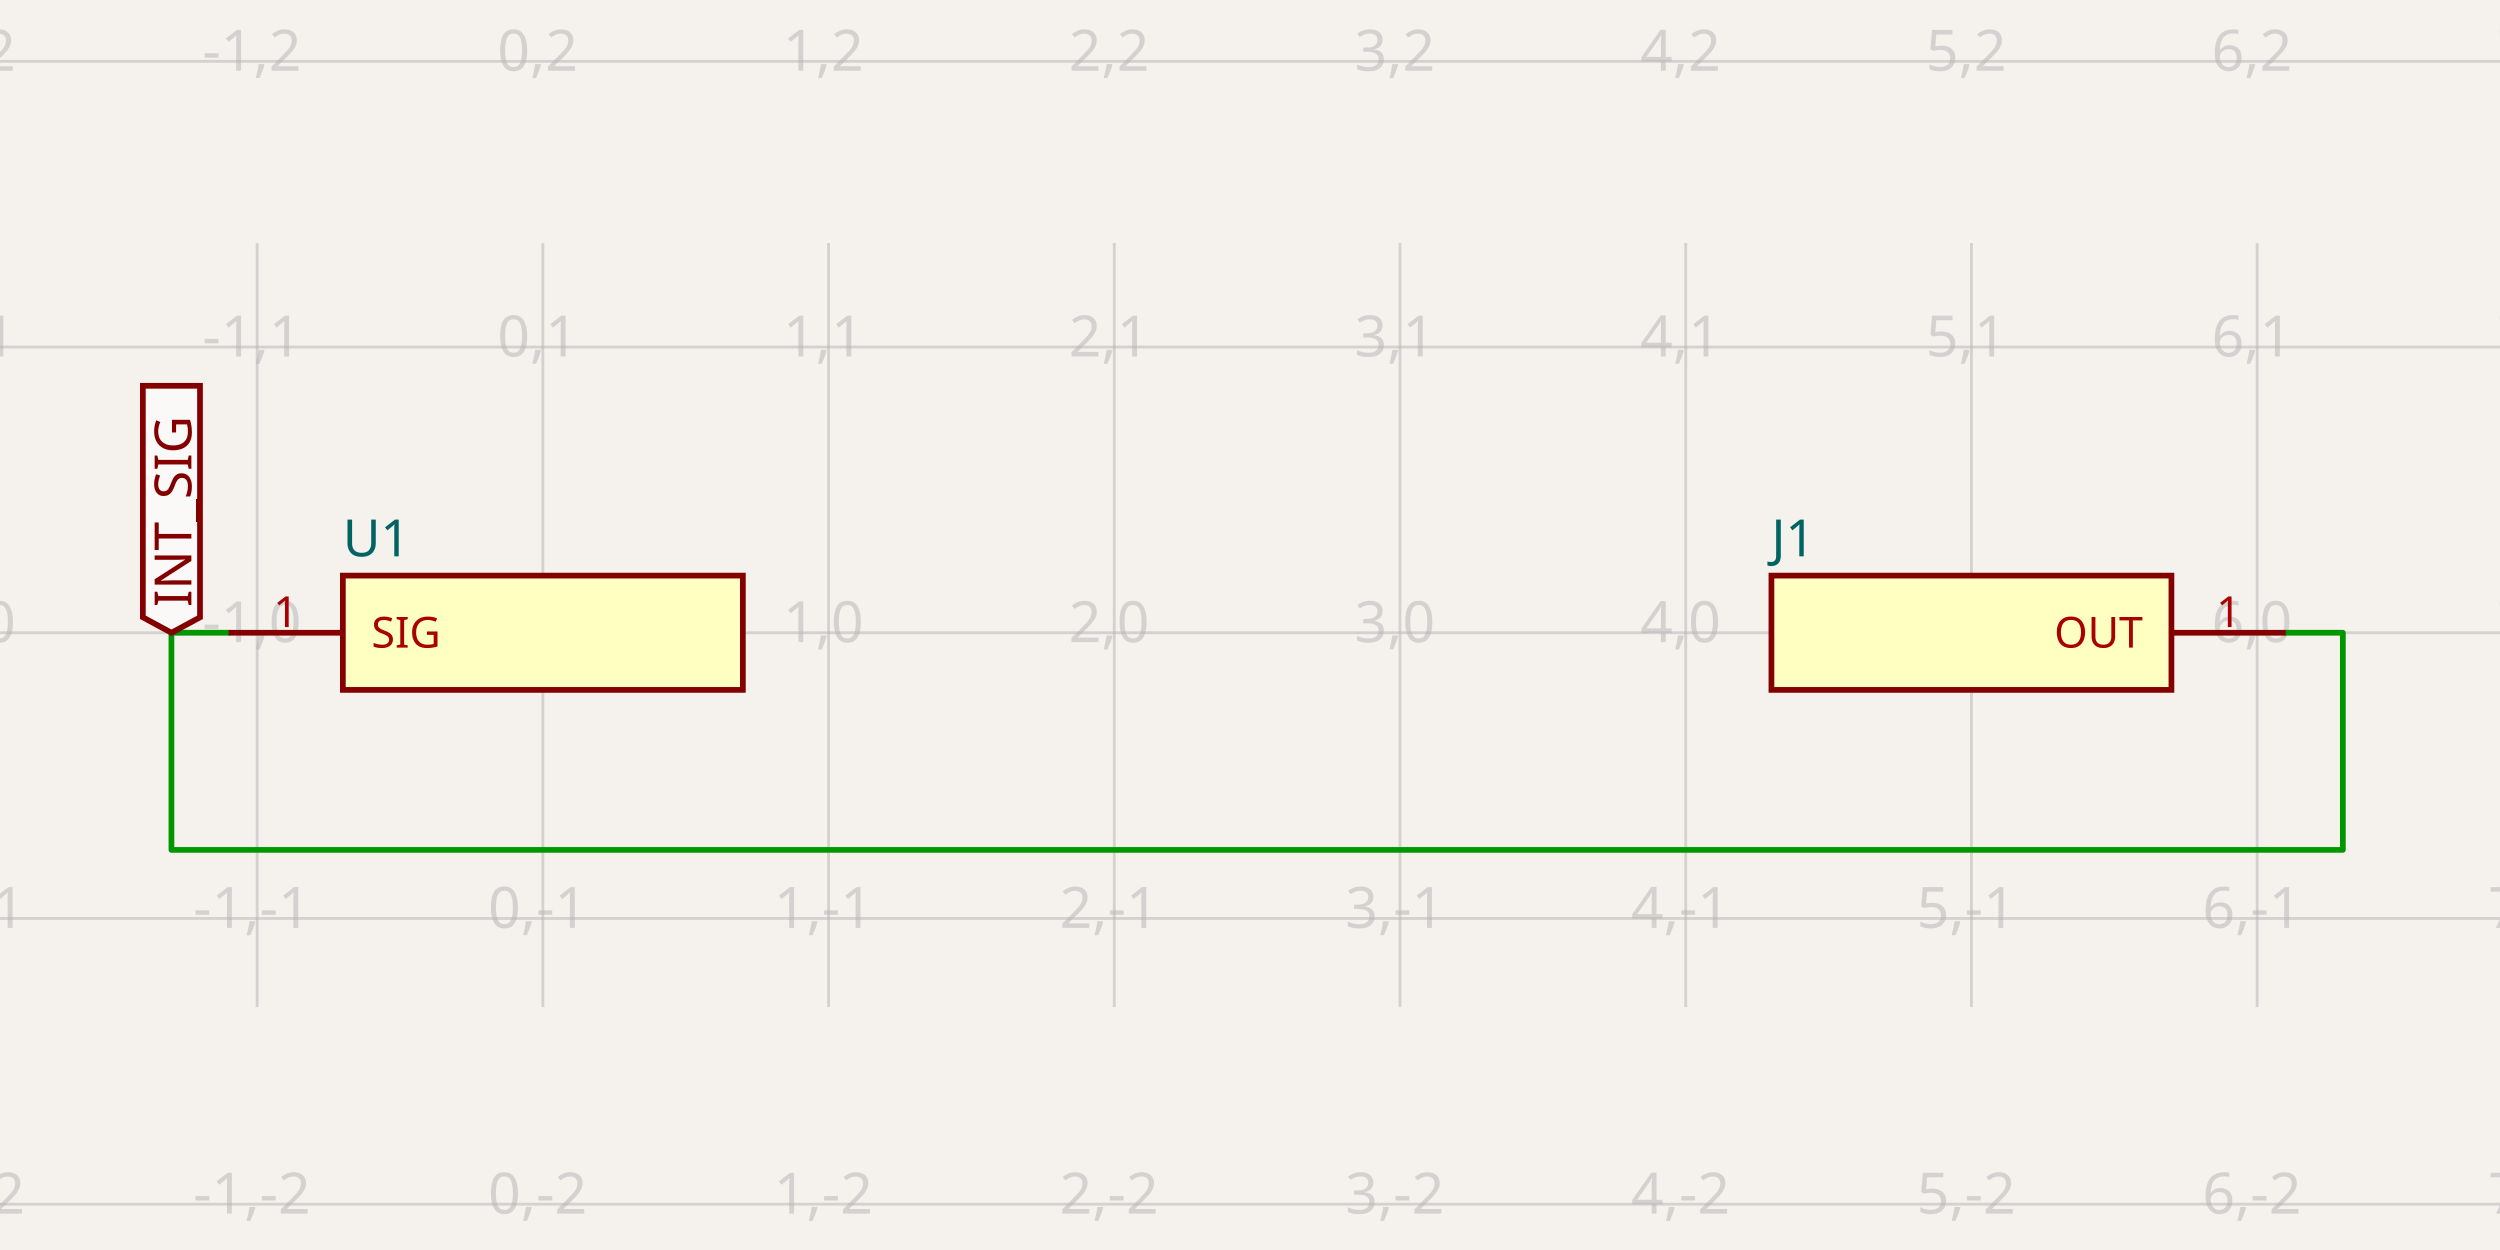
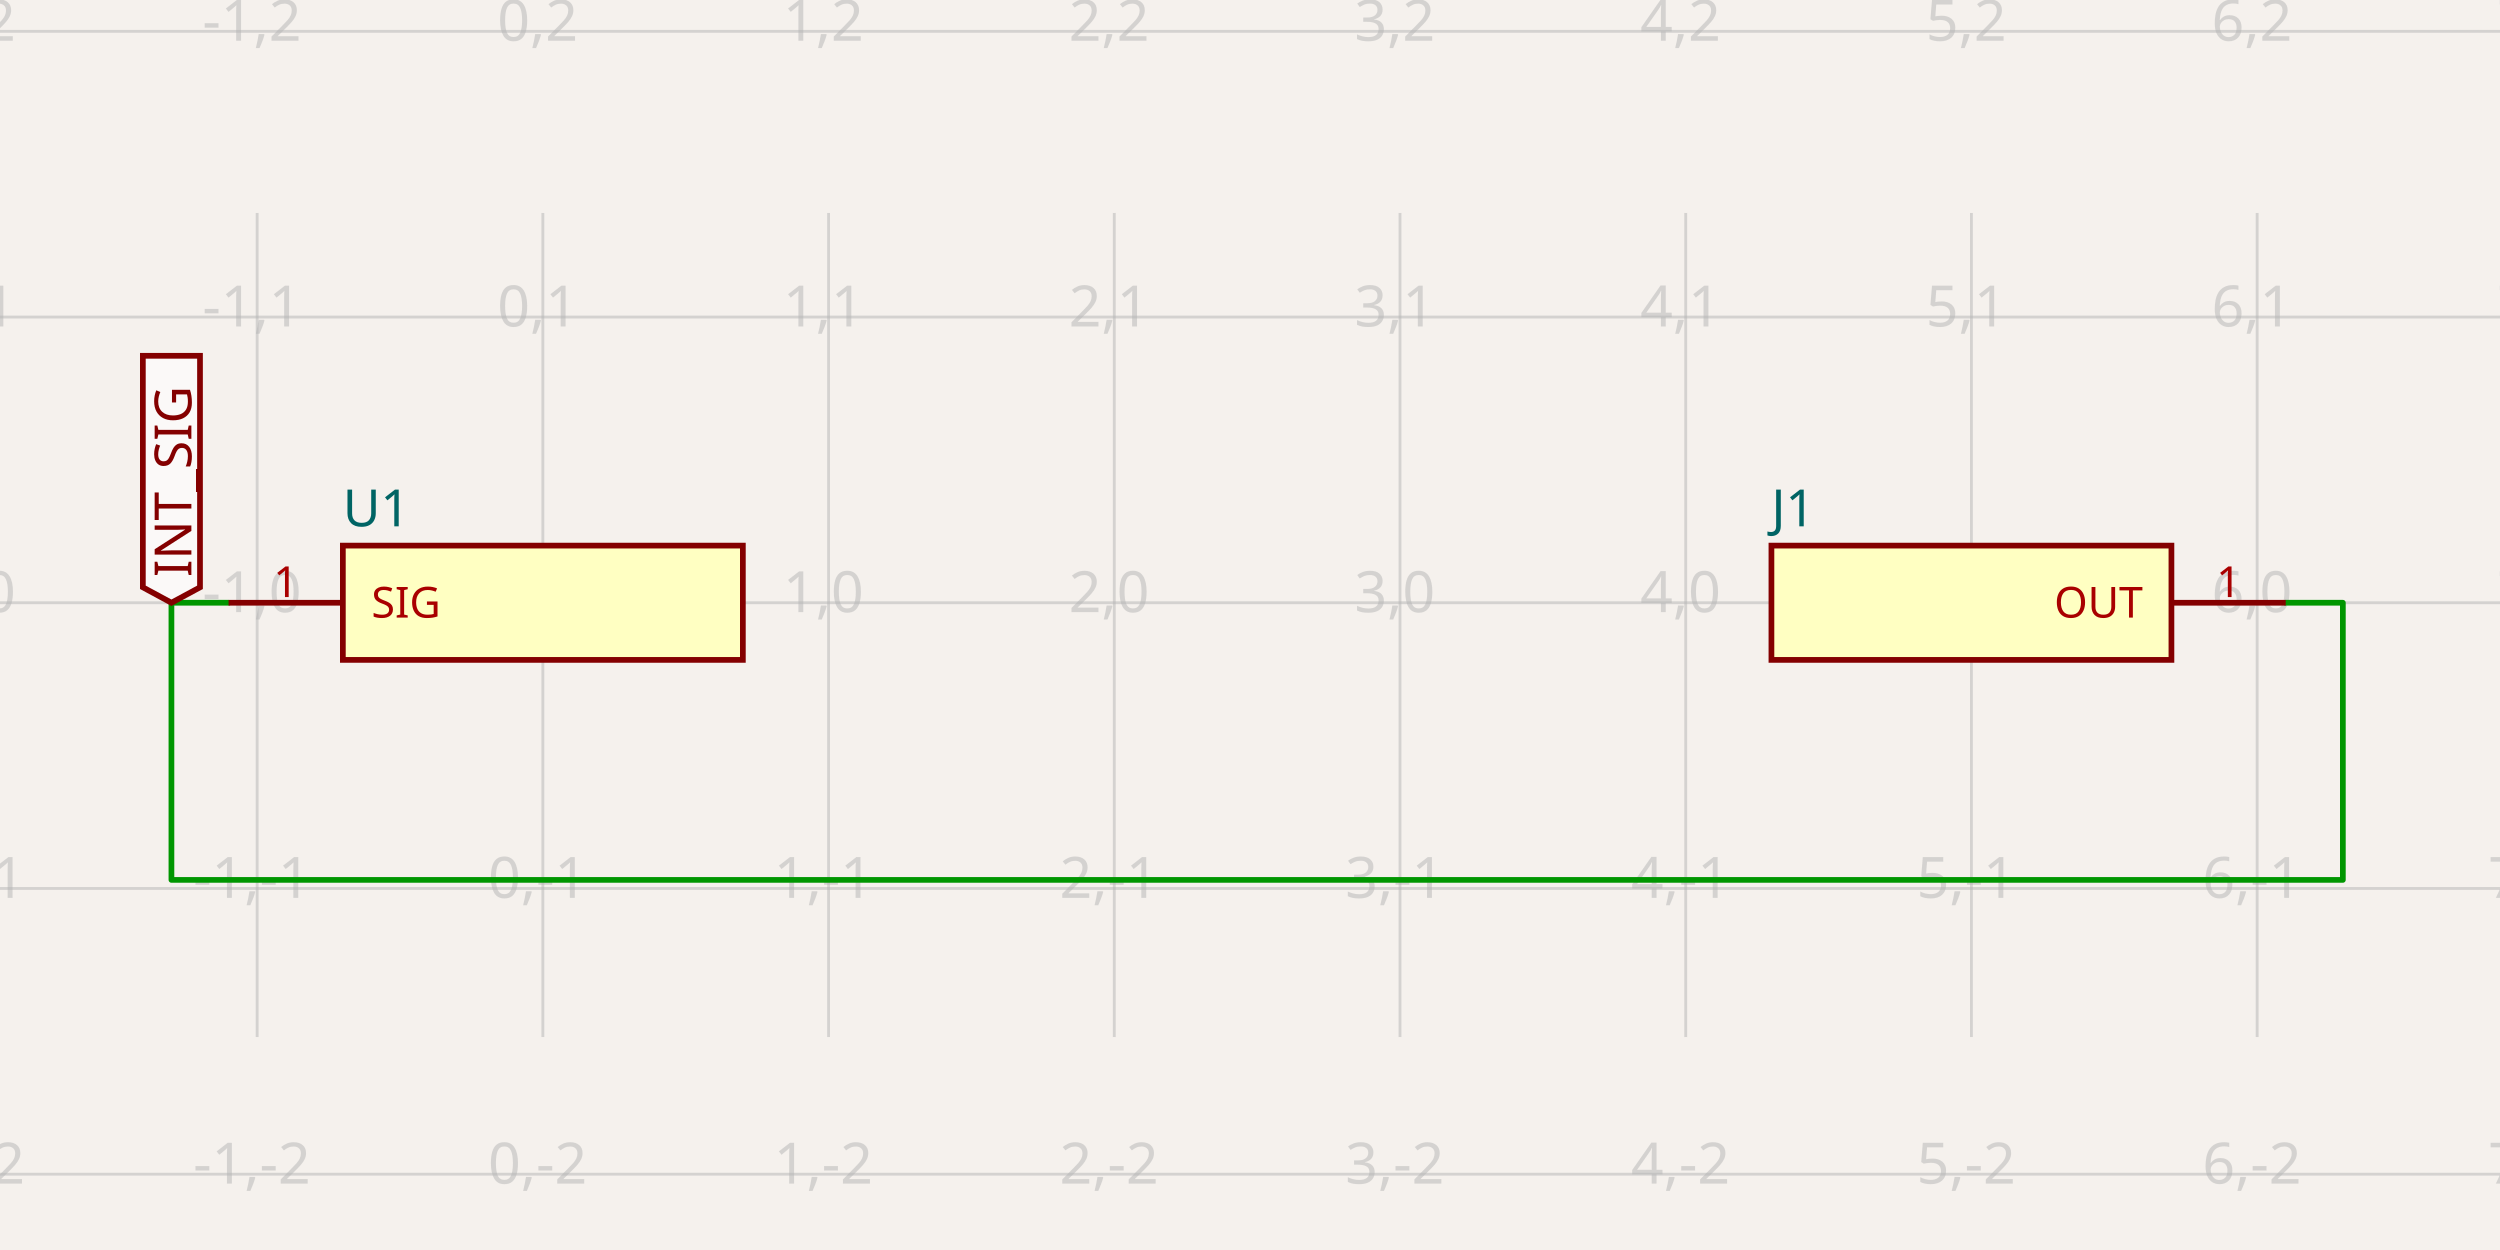
- <svg xmlns="http://www.w3.org/2000/svg" class="tscircuit-schematic" width="1200" height="600" style="background-color: rgb(245, 241, 237)" data-real-to-screen-transform="matrix(137.1428571429,0,0,-137.1428571429,260.5714285714,303.7211428571)" data-software-used-string="@tscircuit/core@0.0.1541">
+ <svg xmlns="http://www.w3.org/2000/svg" class="tscircuit-schematic" width="1200" height="600" style="background-color: rgb(245, 241, 237)" data-real-to-screen-transform="matrix(137.1428571429,0,0,-137.1428571429,260.5714285714,289.3211428571)" data-software-used-string="@tscircuit/core@0.0.1601">
  <style>
              .boundary { fill: rgb(245, 241, 237); }
              .schematic-boundary { fill: none; stroke: #fff; }
              .component { fill: none; stroke: rgb(132, 0, 0); }
              .chip { fill: rgb(255, 255, 194); stroke: rgb(132, 0, 0); }
              .component-pin { fill: none; stroke: rgb(132, 0, 0); }
              .text { font-family: sans-serif; fill: rgb(0, 150, 0); }
              .pin-number { fill: rgb(169, 0, 0); }
              .port-label { fill: rgb(0, 100, 100); }
              .component-name { fill: rgb(0, 100, 100); }
              
            </style>
  <rect class="boundary" x="0" y="0" width="1200" height="600" />
  <g class="grid sch-grid">
-     <line x1="-13.714" y1="483.378" x2="-13.714" y2="116.622" stroke="rgb(181, 181, 181)" stroke-width="1.371" stroke-opacity="0.5" />
-     <line x1="123.429" y1="483.378" x2="123.429" y2="116.622" stroke="rgb(181, 181, 181)" stroke-width="1.371" stroke-opacity="0.5" />
-     <line x1="260.571" y1="483.378" x2="260.571" y2="116.622" stroke="rgb(181, 181, 181)" stroke-width="1.371" stroke-opacity="0.5" />
-     <line x1="397.714" y1="483.378" x2="397.714" y2="116.622" stroke="rgb(181, 181, 181)" stroke-width="1.371" stroke-opacity="0.5" />
-     <line x1="534.857" y1="483.378" x2="534.857" y2="116.622" stroke="rgb(181, 181, 181)" stroke-width="1.371" stroke-opacity="0.5" />
-     <line x1="672" y1="483.378" x2="672" y2="116.622" stroke="rgb(181, 181, 181)" stroke-width="1.371" stroke-opacity="0.5" />
-     <line x1="809.143" y1="483.378" x2="809.143" y2="116.622" stroke="rgb(181, 181, 181)" stroke-width="1.371" stroke-opacity="0.5" />
-     <line x1="946.286" y1="483.378" x2="946.286" y2="116.622" stroke="rgb(181, 181, 181)" stroke-width="1.371" stroke-opacity="0.5" />
-     <line x1="1083.429" y1="483.378" x2="1083.429" y2="116.622" stroke="rgb(181, 181, 181)" stroke-width="1.371" stroke-opacity="0.5" />
-     <line x1="1220.571" y1="483.378" x2="1220.571" y2="116.622" stroke="rgb(181, 181, 181)" stroke-width="1.371" stroke-opacity="0.5" />
-     <line x1="-1.0999201549566351e-10" y1="578.007" x2="1200" y2="578.007" stroke="rgb(181, 181, 181)" stroke-width="1.371" stroke-opacity="0.5" />
-     <line x1="-1.0999201549566351e-10" y1="440.864" x2="1200" y2="440.864" stroke="rgb(181, 181, 181)" stroke-width="1.371" stroke-opacity="0.5" />
-     <line x1="-1.0999201549566351e-10" y1="303.721" x2="1200" y2="303.721" stroke="rgb(181, 181, 181)" stroke-width="1.371" stroke-opacity="0.5" />
-     <line x1="-1.0999201549566351e-10" y1="166.578" x2="1200" y2="166.578" stroke="rgb(181, 181, 181)" stroke-width="1.371" stroke-opacity="0.5" />
-     <line x1="-1.0999201549566351e-10" y1="29.435" x2="1200" y2="29.435" stroke="rgb(181, 181, 181)" stroke-width="1.371" stroke-opacity="0.5" />
-     <text x="-16.214" y="573.007" fill="rgb(181, 181, 181)" font-size="27.429" fill-opacity="0.5" text-anchor="middle" dominant-baseline="middle" font-family="sans-serif">-2,-2</text>
-     <text x="-16.214" y="435.864" fill="rgb(181, 181, 181)" font-size="27.429" fill-opacity="0.5" text-anchor="middle" dominant-baseline="middle" font-family="sans-serif">-2,-1</text>
-     <text x="-16.214" y="298.721" fill="rgb(181, 181, 181)" font-size="27.429" fill-opacity="0.5" text-anchor="middle" dominant-baseline="middle" font-family="sans-serif">-2,0</text>
-     <text x="-16.214" y="161.578" fill="rgb(181, 181, 181)" font-size="27.429" fill-opacity="0.5" text-anchor="middle" dominant-baseline="middle" font-family="sans-serif">-2,1</text>
-     <text x="-16.214" y="24.435" fill="rgb(181, 181, 181)" font-size="27.429" fill-opacity="0.5" text-anchor="middle" dominant-baseline="middle" font-family="sans-serif">-2,2</text>
-     <text x="120.929" y="573.007" fill="rgb(181, 181, 181)" font-size="27.429" fill-opacity="0.5" text-anchor="middle" dominant-baseline="middle" font-family="sans-serif">-1,-2</text>
-     <text x="120.929" y="435.864" fill="rgb(181, 181, 181)" font-size="27.429" fill-opacity="0.5" text-anchor="middle" dominant-baseline="middle" font-family="sans-serif">-1,-1</text>
-     <text x="120.929" y="298.721" fill="rgb(181, 181, 181)" font-size="27.429" fill-opacity="0.5" text-anchor="middle" dominant-baseline="middle" font-family="sans-serif">-1,0</text>
-     <text x="120.929" y="161.578" fill="rgb(181, 181, 181)" font-size="27.429" fill-opacity="0.5" text-anchor="middle" dominant-baseline="middle" font-family="sans-serif">-1,1</text>
-     <text x="120.929" y="24.435" fill="rgb(181, 181, 181)" font-size="27.429" fill-opacity="0.5" text-anchor="middle" dominant-baseline="middle" font-family="sans-serif">-1,2</text>
-     <text x="258.071" y="573.007" fill="rgb(181, 181, 181)" font-size="27.429" fill-opacity="0.5" text-anchor="middle" dominant-baseline="middle" font-family="sans-serif">0,-2</text>
-     <text x="258.071" y="435.864" fill="rgb(181, 181, 181)" font-size="27.429" fill-opacity="0.5" text-anchor="middle" dominant-baseline="middle" font-family="sans-serif">0,-1</text>
-     <text x="258.071" y="298.721" fill="rgb(181, 181, 181)" font-size="27.429" fill-opacity="0.5" text-anchor="middle" dominant-baseline="middle" font-family="sans-serif">0,0</text>
-     <text x="258.071" y="161.578" fill="rgb(181, 181, 181)" font-size="27.429" fill-opacity="0.5" text-anchor="middle" dominant-baseline="middle" font-family="sans-serif">0,1</text>
-     <text x="258.071" y="24.435" fill="rgb(181, 181, 181)" font-size="27.429" fill-opacity="0.5" text-anchor="middle" dominant-baseline="middle" font-family="sans-serif">0,2</text>
-     <text x="395.214" y="573.007" fill="rgb(181, 181, 181)" font-size="27.429" fill-opacity="0.5" text-anchor="middle" dominant-baseline="middle" font-family="sans-serif">1,-2</text>
-     <text x="395.214" y="435.864" fill="rgb(181, 181, 181)" font-size="27.429" fill-opacity="0.5" text-anchor="middle" dominant-baseline="middle" font-family="sans-serif">1,-1</text>
-     <text x="395.214" y="298.721" fill="rgb(181, 181, 181)" font-size="27.429" fill-opacity="0.5" text-anchor="middle" dominant-baseline="middle" font-family="sans-serif">1,0</text>
-     <text x="395.214" y="161.578" fill="rgb(181, 181, 181)" font-size="27.429" fill-opacity="0.5" text-anchor="middle" dominant-baseline="middle" font-family="sans-serif">1,1</text>
-     <text x="395.214" y="24.435" fill="rgb(181, 181, 181)" font-size="27.429" fill-opacity="0.5" text-anchor="middle" dominant-baseline="middle" font-family="sans-serif">1,2</text>
-     <text x="532.357" y="573.007" fill="rgb(181, 181, 181)" font-size="27.429" fill-opacity="0.5" text-anchor="middle" dominant-baseline="middle" font-family="sans-serif">2,-2</text>
-     <text x="532.357" y="435.864" fill="rgb(181, 181, 181)" font-size="27.429" fill-opacity="0.5" text-anchor="middle" dominant-baseline="middle" font-family="sans-serif">2,-1</text>
-     <text x="532.357" y="298.721" fill="rgb(181, 181, 181)" font-size="27.429" fill-opacity="0.5" text-anchor="middle" dominant-baseline="middle" font-family="sans-serif">2,0</text>
-     <text x="532.357" y="161.578" fill="rgb(181, 181, 181)" font-size="27.429" fill-opacity="0.5" text-anchor="middle" dominant-baseline="middle" font-family="sans-serif">2,1</text>
-     <text x="532.357" y="24.435" fill="rgb(181, 181, 181)" font-size="27.429" fill-opacity="0.5" text-anchor="middle" dominant-baseline="middle" font-family="sans-serif">2,2</text>
-     <text x="669.5" y="573.007" fill="rgb(181, 181, 181)" font-size="27.429" fill-opacity="0.5" text-anchor="middle" dominant-baseline="middle" font-family="sans-serif">3,-2</text>
-     <text x="669.5" y="435.864" fill="rgb(181, 181, 181)" font-size="27.429" fill-opacity="0.5" text-anchor="middle" dominant-baseline="middle" font-family="sans-serif">3,-1</text>
-     <text x="669.5" y="298.721" fill="rgb(181, 181, 181)" font-size="27.429" fill-opacity="0.5" text-anchor="middle" dominant-baseline="middle" font-family="sans-serif">3,0</text>
-     <text x="669.5" y="161.578" fill="rgb(181, 181, 181)" font-size="27.429" fill-opacity="0.5" text-anchor="middle" dominant-baseline="middle" font-family="sans-serif">3,1</text>
-     <text x="669.5" y="24.435" fill="rgb(181, 181, 181)" font-size="27.429" fill-opacity="0.5" text-anchor="middle" dominant-baseline="middle" font-family="sans-serif">3,2</text>
-     <text x="806.643" y="573.007" fill="rgb(181, 181, 181)" font-size="27.429" fill-opacity="0.5" text-anchor="middle" dominant-baseline="middle" font-family="sans-serif">4,-2</text>
-     <text x="806.643" y="435.864" fill="rgb(181, 181, 181)" font-size="27.429" fill-opacity="0.5" text-anchor="middle" dominant-baseline="middle" font-family="sans-serif">4,-1</text>
-     <text x="806.643" y="298.721" fill="rgb(181, 181, 181)" font-size="27.429" fill-opacity="0.5" text-anchor="middle" dominant-baseline="middle" font-family="sans-serif">4,0</text>
-     <text x="806.643" y="161.578" fill="rgb(181, 181, 181)" font-size="27.429" fill-opacity="0.5" text-anchor="middle" dominant-baseline="middle" font-family="sans-serif">4,1</text>
-     <text x="806.643" y="24.435" fill="rgb(181, 181, 181)" font-size="27.429" fill-opacity="0.5" text-anchor="middle" dominant-baseline="middle" font-family="sans-serif">4,2</text>
-     <text x="943.786" y="573.007" fill="rgb(181, 181, 181)" font-size="27.429" fill-opacity="0.5" text-anchor="middle" dominant-baseline="middle" font-family="sans-serif">5,-2</text>
-     <text x="943.786" y="435.864" fill="rgb(181, 181, 181)" font-size="27.429" fill-opacity="0.5" text-anchor="middle" dominant-baseline="middle" font-family="sans-serif">5,-1</text>
-     <text x="943.786" y="298.721" fill="rgb(181, 181, 181)" font-size="27.429" fill-opacity="0.5" text-anchor="middle" dominant-baseline="middle" font-family="sans-serif">5,0</text>
-     <text x="943.786" y="161.578" fill="rgb(181, 181, 181)" font-size="27.429" fill-opacity="0.5" text-anchor="middle" dominant-baseline="middle" font-family="sans-serif">5,1</text>
-     <text x="943.786" y="24.435" fill="rgb(181, 181, 181)" font-size="27.429" fill-opacity="0.5" text-anchor="middle" dominant-baseline="middle" font-family="sans-serif">5,2</text>
-     <text x="1080.929" y="573.007" fill="rgb(181, 181, 181)" font-size="27.429" fill-opacity="0.5" text-anchor="middle" dominant-baseline="middle" font-family="sans-serif">6,-2</text>
-     <text x="1080.929" y="435.864" fill="rgb(181, 181, 181)" font-size="27.429" fill-opacity="0.5" text-anchor="middle" dominant-baseline="middle" font-family="sans-serif">6,-1</text>
-     <text x="1080.929" y="298.721" fill="rgb(181, 181, 181)" font-size="27.429" fill-opacity="0.5" text-anchor="middle" dominant-baseline="middle" font-family="sans-serif">6,0</text>
-     <text x="1080.929" y="161.578" fill="rgb(181, 181, 181)" font-size="27.429" fill-opacity="0.5" text-anchor="middle" dominant-baseline="middle" font-family="sans-serif">6,1</text>
-     <text x="1080.929" y="24.435" fill="rgb(181, 181, 181)" font-size="27.429" fill-opacity="0.5" text-anchor="middle" dominant-baseline="middle" font-family="sans-serif">6,2</text>
-     <text x="1218.071" y="573.007" fill="rgb(181, 181, 181)" font-size="27.429" fill-opacity="0.5" text-anchor="middle" dominant-baseline="middle" font-family="sans-serif">7,-2</text>
-     <text x="1218.071" y="435.864" fill="rgb(181, 181, 181)" font-size="27.429" fill-opacity="0.5" text-anchor="middle" dominant-baseline="middle" font-family="sans-serif">7,-1</text>
-     <text x="1218.071" y="298.721" fill="rgb(181, 181, 181)" font-size="27.429" fill-opacity="0.5" text-anchor="middle" dominant-baseline="middle" font-family="sans-serif">7,0</text>
-     <text x="1218.071" y="161.578" fill="rgb(181, 181, 181)" font-size="27.429" fill-opacity="0.5" text-anchor="middle" dominant-baseline="middle" font-family="sans-serif">7,1</text>
-     <text x="1218.071" y="24.435" fill="rgb(181, 181, 181)" font-size="27.429" fill-opacity="0.5" text-anchor="middle" dominant-baseline="middle" font-family="sans-serif">7,2</text>
+     <line x1="-13.714" y1="497.778" x2="-13.714" y2="102.222" stroke="rgb(181, 181, 181)" stroke-width="1.371" stroke-opacity="0.5" />
+     <line x1="123.429" y1="497.778" x2="123.429" y2="102.222" stroke="rgb(181, 181, 181)" stroke-width="1.371" stroke-opacity="0.5" />
+     <line x1="260.571" y1="497.778" x2="260.571" y2="102.222" stroke="rgb(181, 181, 181)" stroke-width="1.371" stroke-opacity="0.5" />
+     <line x1="397.714" y1="497.778" x2="397.714" y2="102.222" stroke="rgb(181, 181, 181)" stroke-width="1.371" stroke-opacity="0.5" />
+     <line x1="534.857" y1="497.778" x2="534.857" y2="102.222" stroke="rgb(181, 181, 181)" stroke-width="1.371" stroke-opacity="0.5" />
+     <line x1="672" y1="497.778" x2="672" y2="102.222" stroke="rgb(181, 181, 181)" stroke-width="1.371" stroke-opacity="0.5" />
+     <line x1="809.143" y1="497.778" x2="809.143" y2="102.222" stroke="rgb(181, 181, 181)" stroke-width="1.371" stroke-opacity="0.5" />
+     <line x1="946.286" y1="497.778" x2="946.286" y2="102.222" stroke="rgb(181, 181, 181)" stroke-width="1.371" stroke-opacity="0.5" />
+     <line x1="1083.429" y1="497.778" x2="1083.429" y2="102.222" stroke="rgb(181, 181, 181)" stroke-width="1.371" stroke-opacity="0.5" />
+     <line x1="1220.571" y1="497.778" x2="1220.571" y2="102.222" stroke="rgb(181, 181, 181)" stroke-width="1.371" stroke-opacity="0.5" />
+     <line x1="-1.0999201549566351e-10" y1="563.607" x2="1200" y2="563.607" stroke="rgb(181, 181, 181)" stroke-width="1.371" stroke-opacity="0.5" />
+     <line x1="-1.0999201549566351e-10" y1="426.464" x2="1200" y2="426.464" stroke="rgb(181, 181, 181)" stroke-width="1.371" stroke-opacity="0.5" />
+     <line x1="-1.0999201549566351e-10" y1="289.321" x2="1200" y2="289.321" stroke="rgb(181, 181, 181)" stroke-width="1.371" stroke-opacity="0.5" />
+     <line x1="-1.0999201549566351e-10" y1="152.178" x2="1200" y2="152.178" stroke="rgb(181, 181, 181)" stroke-width="1.371" stroke-opacity="0.5" />
+     <line x1="-1.0999201549566351e-10" y1="15.035" x2="1200" y2="15.035" stroke="rgb(181, 181, 181)" stroke-width="1.371" stroke-opacity="0.5" />
+     <text x="-16.214" y="558.607" fill="rgb(181, 181, 181)" font-size="27.429" fill-opacity="0.5" text-anchor="middle" dominant-baseline="middle" font-family="sans-serif">-2,-2</text>
+     <text x="-16.214" y="421.464" fill="rgb(181, 181, 181)" font-size="27.429" fill-opacity="0.5" text-anchor="middle" dominant-baseline="middle" font-family="sans-serif">-2,-1</text>
+     <text x="-16.214" y="284.321" fill="rgb(181, 181, 181)" font-size="27.429" fill-opacity="0.5" text-anchor="middle" dominant-baseline="middle" font-family="sans-serif">-2,0</text>
+     <text x="-16.214" y="147.178" fill="rgb(181, 181, 181)" font-size="27.429" fill-opacity="0.5" text-anchor="middle" dominant-baseline="middle" font-family="sans-serif">-2,1</text>
+     <text x="-16.214" y="10.035" fill="rgb(181, 181, 181)" font-size="27.429" fill-opacity="0.5" text-anchor="middle" dominant-baseline="middle" font-family="sans-serif">-2,2</text>
+     <text x="120.929" y="558.607" fill="rgb(181, 181, 181)" font-size="27.429" fill-opacity="0.5" text-anchor="middle" dominant-baseline="middle" font-family="sans-serif">-1,-2</text>
+     <text x="120.929" y="421.464" fill="rgb(181, 181, 181)" font-size="27.429" fill-opacity="0.5" text-anchor="middle" dominant-baseline="middle" font-family="sans-serif">-1,-1</text>
+     <text x="120.929" y="284.321" fill="rgb(181, 181, 181)" font-size="27.429" fill-opacity="0.5" text-anchor="middle" dominant-baseline="middle" font-family="sans-serif">-1,0</text>
+     <text x="120.929" y="147.178" fill="rgb(181, 181, 181)" font-size="27.429" fill-opacity="0.5" text-anchor="middle" dominant-baseline="middle" font-family="sans-serif">-1,1</text>
+     <text x="120.929" y="10.035" fill="rgb(181, 181, 181)" font-size="27.429" fill-opacity="0.5" text-anchor="middle" dominant-baseline="middle" font-family="sans-serif">-1,2</text>
+     <text x="258.071" y="558.607" fill="rgb(181, 181, 181)" font-size="27.429" fill-opacity="0.5" text-anchor="middle" dominant-baseline="middle" font-family="sans-serif">0,-2</text>
+     <text x="258.071" y="421.464" fill="rgb(181, 181, 181)" font-size="27.429" fill-opacity="0.5" text-anchor="middle" dominant-baseline="middle" font-family="sans-serif">0,-1</text>
+     <text x="258.071" y="284.321" fill="rgb(181, 181, 181)" font-size="27.429" fill-opacity="0.5" text-anchor="middle" dominant-baseline="middle" font-family="sans-serif">0,0</text>
+     <text x="258.071" y="147.178" fill="rgb(181, 181, 181)" font-size="27.429" fill-opacity="0.5" text-anchor="middle" dominant-baseline="middle" font-family="sans-serif">0,1</text>
+     <text x="258.071" y="10.035" fill="rgb(181, 181, 181)" font-size="27.429" fill-opacity="0.5" text-anchor="middle" dominant-baseline="middle" font-family="sans-serif">0,2</text>
+     <text x="395.214" y="558.607" fill="rgb(181, 181, 181)" font-size="27.429" fill-opacity="0.5" text-anchor="middle" dominant-baseline="middle" font-family="sans-serif">1,-2</text>
+     <text x="395.214" y="421.464" fill="rgb(181, 181, 181)" font-size="27.429" fill-opacity="0.5" text-anchor="middle" dominant-baseline="middle" font-family="sans-serif">1,-1</text>
+     <text x="395.214" y="284.321" fill="rgb(181, 181, 181)" font-size="27.429" fill-opacity="0.5" text-anchor="middle" dominant-baseline="middle" font-family="sans-serif">1,0</text>
+     <text x="395.214" y="147.178" fill="rgb(181, 181, 181)" font-size="27.429" fill-opacity="0.5" text-anchor="middle" dominant-baseline="middle" font-family="sans-serif">1,1</text>
+     <text x="395.214" y="10.035" fill="rgb(181, 181, 181)" font-size="27.429" fill-opacity="0.5" text-anchor="middle" dominant-baseline="middle" font-family="sans-serif">1,2</text>
+     <text x="532.357" y="558.607" fill="rgb(181, 181, 181)" font-size="27.429" fill-opacity="0.5" text-anchor="middle" dominant-baseline="middle" font-family="sans-serif">2,-2</text>
+     <text x="532.357" y="421.464" fill="rgb(181, 181, 181)" font-size="27.429" fill-opacity="0.5" text-anchor="middle" dominant-baseline="middle" font-family="sans-serif">2,-1</text>
+     <text x="532.357" y="284.321" fill="rgb(181, 181, 181)" font-size="27.429" fill-opacity="0.5" text-anchor="middle" dominant-baseline="middle" font-family="sans-serif">2,0</text>
+     <text x="532.357" y="147.178" fill="rgb(181, 181, 181)" font-size="27.429" fill-opacity="0.5" text-anchor="middle" dominant-baseline="middle" font-family="sans-serif">2,1</text>
+     <text x="532.357" y="10.035" fill="rgb(181, 181, 181)" font-size="27.429" fill-opacity="0.5" text-anchor="middle" dominant-baseline="middle" font-family="sans-serif">2,2</text>
+     <text x="669.5" y="558.607" fill="rgb(181, 181, 181)" font-size="27.429" fill-opacity="0.5" text-anchor="middle" dominant-baseline="middle" font-family="sans-serif">3,-2</text>
+     <text x="669.5" y="421.464" fill="rgb(181, 181, 181)" font-size="27.429" fill-opacity="0.5" text-anchor="middle" dominant-baseline="middle" font-family="sans-serif">3,-1</text>
+     <text x="669.5" y="284.321" fill="rgb(181, 181, 181)" font-size="27.429" fill-opacity="0.5" text-anchor="middle" dominant-baseline="middle" font-family="sans-serif">3,0</text>
+     <text x="669.5" y="147.178" fill="rgb(181, 181, 181)" font-size="27.429" fill-opacity="0.5" text-anchor="middle" dominant-baseline="middle" font-family="sans-serif">3,1</text>
+     <text x="669.5" y="10.035" fill="rgb(181, 181, 181)" font-size="27.429" fill-opacity="0.5" text-anchor="middle" dominant-baseline="middle" font-family="sans-serif">3,2</text>
+     <text x="806.643" y="558.607" fill="rgb(181, 181, 181)" font-size="27.429" fill-opacity="0.5" text-anchor="middle" dominant-baseline="middle" font-family="sans-serif">4,-2</text>
+     <text x="806.643" y="421.464" fill="rgb(181, 181, 181)" font-size="27.429" fill-opacity="0.5" text-anchor="middle" dominant-baseline="middle" font-family="sans-serif">4,-1</text>
+     <text x="806.643" y="284.321" fill="rgb(181, 181, 181)" font-size="27.429" fill-opacity="0.5" text-anchor="middle" dominant-baseline="middle" font-family="sans-serif">4,0</text>
+     <text x="806.643" y="147.178" fill="rgb(181, 181, 181)" font-size="27.429" fill-opacity="0.5" text-anchor="middle" dominant-baseline="middle" font-family="sans-serif">4,1</text>
+     <text x="806.643" y="10.035" fill="rgb(181, 181, 181)" font-size="27.429" fill-opacity="0.5" text-anchor="middle" dominant-baseline="middle" font-family="sans-serif">4,2</text>
+     <text x="943.786" y="558.607" fill="rgb(181, 181, 181)" font-size="27.429" fill-opacity="0.5" text-anchor="middle" dominant-baseline="middle" font-family="sans-serif">5,-2</text>
+     <text x="943.786" y="421.464" fill="rgb(181, 181, 181)" font-size="27.429" fill-opacity="0.5" text-anchor="middle" dominant-baseline="middle" font-family="sans-serif">5,-1</text>
+     <text x="943.786" y="284.321" fill="rgb(181, 181, 181)" font-size="27.429" fill-opacity="0.5" text-anchor="middle" dominant-baseline="middle" font-family="sans-serif">5,0</text>
+     <text x="943.786" y="147.178" fill="rgb(181, 181, 181)" font-size="27.429" fill-opacity="0.5" text-anchor="middle" dominant-baseline="middle" font-family="sans-serif">5,1</text>
+     <text x="943.786" y="10.035" fill="rgb(181, 181, 181)" font-size="27.429" fill-opacity="0.5" text-anchor="middle" dominant-baseline="middle" font-family="sans-serif">5,2</text>
+     <text x="1080.929" y="558.607" fill="rgb(181, 181, 181)" font-size="27.429" fill-opacity="0.5" text-anchor="middle" dominant-baseline="middle" font-family="sans-serif">6,-2</text>
+     <text x="1080.929" y="421.464" fill="rgb(181, 181, 181)" font-size="27.429" fill-opacity="0.5" text-anchor="middle" dominant-baseline="middle" font-family="sans-serif">6,-1</text>
+     <text x="1080.929" y="284.321" fill="rgb(181, 181, 181)" font-size="27.429" fill-opacity="0.5" text-anchor="middle" dominant-baseline="middle" font-family="sans-serif">6,0</text>
+     <text x="1080.929" y="147.178" fill="rgb(181, 181, 181)" font-size="27.429" fill-opacity="0.5" text-anchor="middle" dominant-baseline="middle" font-family="sans-serif">6,1</text>
+     <text x="1080.929" y="10.035" fill="rgb(181, 181, 181)" font-size="27.429" fill-opacity="0.5" text-anchor="middle" dominant-baseline="middle" font-family="sans-serif">6,2</text>
+     <text x="1218.071" y="558.607" fill="rgb(181, 181, 181)" font-size="27.429" fill-opacity="0.5" text-anchor="middle" dominant-baseline="middle" font-family="sans-serif">7,-2</text>
+     <text x="1218.071" y="421.464" fill="rgb(181, 181, 181)" font-size="27.429" fill-opacity="0.5" text-anchor="middle" dominant-baseline="middle" font-family="sans-serif">7,-1</text>
+     <text x="1218.071" y="284.321" fill="rgb(181, 181, 181)" font-size="27.429" fill-opacity="0.5" text-anchor="middle" dominant-baseline="middle" font-family="sans-serif">7,0</text>
+     <text x="1218.071" y="147.178" fill="rgb(181, 181, 181)" font-size="27.429" fill-opacity="0.5" text-anchor="middle" dominant-baseline="middle" font-family="sans-serif">7,1</text>
+     <text x="1218.071" y="10.035" fill="rgb(181, 181, 181)" font-size="27.429" fill-opacity="0.5" text-anchor="middle" dominant-baseline="middle" font-family="sans-serif">7,2</text>
  </g>
  <g class="trace sch-trace" data-layer="base" data-circuit-json-type="schematic_trace" data-schematic-trace-id="schematic_trace_0" data-subcircuit-connectivity-map-key="MOD_connectivity_net0">
-     <path d="M 109.714 303.721 L 82.286 303.721 L 82.286 407.95 L 1124.571 407.95 L 1124.571 303.721 L 1097.143 303.721" class="trace-invisible-hover-outline sch-trace-hitbox" stroke="rgb(0, 150, 0)" fill="none" stroke-width="21.943px" stroke-linecap="round" opacity="0" stroke-linejoin="round" />
-     <path class="sch-trace-path" d="M 109.714 303.721 L 82.286 303.721 L 82.286 407.95 L 1124.571 407.95 L 1124.571 303.721 L 1097.143 303.721" stroke="rgb(0, 150, 0)" fill="none" stroke-width="2.743px" stroke-linecap="round" stroke-linejoin="round" />
+     <path d="M 109.714 289.321 L 82.286 289.321 L 82.286 422.35 L 1124.571 422.35 L 1124.571 289.321 L 1097.143 289.321" class="trace-invisible-hover-outline sch-trace-hitbox" stroke="rgb(0, 150, 0)" fill="none" stroke-width="21.943px" stroke-linecap="round" opacity="0" stroke-linejoin="round" />
+     <path class="sch-trace-path" d="M 109.714 289.321 L 82.286 289.321 L 82.286 422.35 L 1124.571 422.35 L 1124.571 289.321 L 1097.143 289.321" stroke="rgb(0, 150, 0)" fill="none" stroke-width="2.743px" stroke-linecap="round" stroke-linejoin="round" />
  </g>
  <g class="trace-overlays sch-trace-overlays" data-layer="overlay" data-circuit-json-type="schematic_trace" data-schematic-trace-id="schematic_trace_0" data-subcircuit-connectivity-map-key="MOD_connectivity_net0" />
  <g class="sch-component" data-circuit-json-type="schematic_component" data-schematic-component-id="schematic_component_0">
-     <rect class="component chip sch-component-body" x="164.571" y="276.293" width="192" height="54.857" stroke-width="2.743px" fill="rgb(255, 255, 194)" stroke="rgb(132, 0, 0)" />
-     <rect class="component-overlay sch-component-overlay" x="164.571" y="276.293" width="192" height="54.857" fill="transparent" />
-     <text class="sch-text" x="164.571" y="348.978" fill="#006464" text-anchor="start" dominant-baseline="middle" font-family="sans-serif" font-size="24.686px" transform="rotate(0, 164.5714, 348.9783)" />
-     <text class="sch-text" x="164.571" y="258.464" fill="#006464" text-anchor="start" dominant-baseline="middle" font-family="sans-serif" font-size="24.686px" transform="rotate(0, 164.5714, 258.464)">U1</text>
-     <line class="component-pin sch-component-pin sch-port-line" x1="164.571" y1="303.721" x2="109.714" y2="303.721" stroke-width="2.743px" />
+     <rect class="component chip sch-component-body" x="164.571" y="261.893" width="192" height="54.857" stroke-width="2.743px" fill="rgb(255, 255, 194)" stroke="rgb(132, 0, 0)" />
+     <rect class="component-overlay sch-component-overlay" x="164.571" y="261.893" width="192" height="54.857" fill="transparent" />
+     <text class="sch-text" x="164.571" y="334.578" fill="#006464" text-anchor="start" dominant-baseline="middle" font-family="sans-serif" font-size="24.686px" transform="rotate(0, 164.5714, 334.5783)" />
+     <text class="sch-text" x="164.571" y="244.064" fill="#006464" text-anchor="start" dominant-baseline="middle" font-family="sans-serif" font-size="24.686px" transform="rotate(0, 164.5714, 244.064)">U1</text>
+     <line class="component-pin sch-component-pin sch-port-line" x1="164.571" y1="289.321" x2="109.714" y2="289.321" stroke-width="2.743px" />
    <g class="sch-port" data-schematic-port-id="source_port_0">
-       <rect x="106.971" y="300.978" width="5.486" height="5.486" opacity="0" />
+       <rect x="106.971" y="286.578" width="5.486" height="5.486" opacity="0" />
    </g>
-     <text class="pin-number sch-pin-number" x="137.143" y="300.978" style="font-family: sans-serif;" fill="rgb(169, 0, 0)" text-anchor="middle" dominant-baseline="auto" font-size="20.571px" transform="">1</text>
-     <text class="pin-number sch-pin-label" x="178.286" y="303.721" style="font-family: sans-serif;" fill="rgb(169, 0, 0)" text-anchor="start" dominant-baseline="middle" font-size="20.571px" transform="">SIG</text>
+     <text class="pin-number sch-pin-number" x="137.143" y="286.578" style="font-family: sans-serif;" fill="rgb(169, 0, 0)" text-anchor="middle" dominant-baseline="auto" font-size="20.571px" transform="">1</text>
+     <text class="pin-number sch-pin-label" x="178.286" y="289.321" style="font-family: sans-serif;" fill="rgb(169, 0, 0)" text-anchor="start" dominant-baseline="middle" font-size="20.571px" transform="">SIG</text>
  </g>
  <g class="sch-component" data-circuit-json-type="schematic_component" data-schematic-component-id="schematic_component_1">
-     <rect class="component chip sch-component-body" x="850.286" y="276.293" width="192" height="54.857" stroke-width="2.743px" fill="rgb(255, 255, 194)" stroke="rgb(132, 0, 0)" />
-     <rect class="component-overlay sch-component-overlay" x="850.286" y="276.293" width="192" height="54.857" fill="transparent" />
-     <text class="sch-text" x="850.286" y="348.978" fill="#006464" text-anchor="start" dominant-baseline="middle" font-family="sans-serif" font-size="24.686px" transform="rotate(0, 850.2857, 348.9783)" />
-     <text class="sch-text" x="850.286" y="258.464" fill="#006464" text-anchor="start" dominant-baseline="middle" font-family="sans-serif" font-size="24.686px" transform="rotate(0, 850.2857, 258.464)">J1</text>
-     <line class="component-pin sch-component-pin sch-port-line" x1="1042.286" y1="303.721" x2="1097.143" y2="303.721" stroke-width="2.743px" />
+     <rect class="component chip sch-component-body" x="850.286" y="261.893" width="192" height="54.857" stroke-width="2.743px" fill="rgb(255, 255, 194)" stroke="rgb(132, 0, 0)" />
+     <rect class="component-overlay sch-component-overlay" x="850.286" y="261.893" width="192" height="54.857" fill="transparent" />
+     <text class="sch-text" x="850.286" y="334.578" fill="#006464" text-anchor="start" dominant-baseline="middle" font-family="sans-serif" font-size="24.686px" transform="rotate(0, 850.2857, 334.5783)" />
+     <text class="sch-text" x="850.286" y="244.064" fill="#006464" text-anchor="start" dominant-baseline="middle" font-family="sans-serif" font-size="24.686px" transform="rotate(0, 850.2857, 244.064)">J1</text>
+     <line class="component-pin sch-component-pin sch-port-line" x1="1042.286" y1="289.321" x2="1097.143" y2="289.321" stroke-width="2.743px" />
    <g class="sch-port" data-schematic-port-id="source_port_2">
-       <rect x="1094.4" y="300.978" width="5.486" height="5.486" opacity="0" />
+       <rect x="1094.4" y="286.578" width="5.486" height="5.486" opacity="0" />
    </g>
-     <text class="pin-number sch-pin-number" x="1069.714" y="300.978" style="font-family: sans-serif;" fill="rgb(169, 0, 0)" text-anchor="middle" dominant-baseline="auto" font-size="20.571px" transform="">1</text>
-     <text class="pin-number sch-pin-label" x="1028.571" y="303.721" style="font-family: sans-serif;" fill="rgb(169, 0, 0)" text-anchor="end" dominant-baseline="middle" font-size="20.571px" transform="">OUT</text>
+     <text class="pin-number sch-pin-number" x="1069.714" y="286.578" style="font-family: sans-serif;" fill="rgb(169, 0, 0)" text-anchor="middle" dominant-baseline="auto" font-size="20.571px" transform="">1</text>
+     <text class="pin-number sch-pin-label" x="1028.571" y="289.321" style="font-family: sans-serif;" fill="rgb(169, 0, 0)" text-anchor="end" dominant-baseline="middle" font-size="20.571px" transform="">OUT</text>
  </g>
  <g class="schematic-port-hover sch-port-hover" data-schematic-port-id="source_port_0">
-     <circle cx="109.714" cy="303.721" r="5.486" fill="red" opacity="0" />
+     <circle cx="109.714" cy="289.321" r="5.486" fill="red" opacity="0" />
  </g>
  <g class="schematic-port-hover sch-port-hover" data-schematic-port-id="source_port_2">
-     <circle cx="1097.143" cy="303.721" r="5.486" fill="red" opacity="0" />
+     <circle cx="1097.143" cy="289.321" r="5.486" fill="red" opacity="0" />
  </g>
-   <path class="net-label sch-net-label" data-circuit-json-type="schematic_net_label" data-schematic-net-label-id="schematic_net_label_0" d="     M 82.286,303.721     L 68.571,296.315     L 68.571,185.193     L 96,185.193     L 96,296.315     Z   " fill="rgba(255, 255, 255, 0.6)" stroke="rgb(132, 0, 0)" stroke-width="2.743px" />
-   <text class="net-label-text sch-net-label-text" data-circuit-json-type="schematic_net_label" data-schematic-net-label-id="schematic_net_label_0" x="82.286" y="291.378" fill="rgb(132, 0, 0)" text-anchor="start" dominant-baseline="central" font-family="sans-serif" font-variant-numeric="tabular-nums" font-size="24.686px" transform="rotate(-90 82.28571 291.3783)">INT_SIG</text>
+   <path class="net-label sch-net-label" data-circuit-json-type="schematic_net_label" data-schematic-net-label-id="schematic_net_label_0" d="     M 82.286,289.321     L 68.571,281.915     L 68.571,170.793     L 96,170.793     L 96,281.915     Z   " fill="rgba(255, 255, 255, 0.6)" stroke="rgb(132, 0, 0)" stroke-width="2.743px" />
+   <text class="net-label-text sch-net-label-text" data-circuit-json-type="schematic_net_label" data-schematic-net-label-id="schematic_net_label_0" x="82.286" y="276.978" fill="rgb(132, 0, 0)" text-anchor="start" dominant-baseline="central" font-family="sans-serif" font-variant-numeric="tabular-nums" font-size="24.686px" transform="rotate(-90 82.28571 276.9783)">INT_SIG</text>
</svg>
